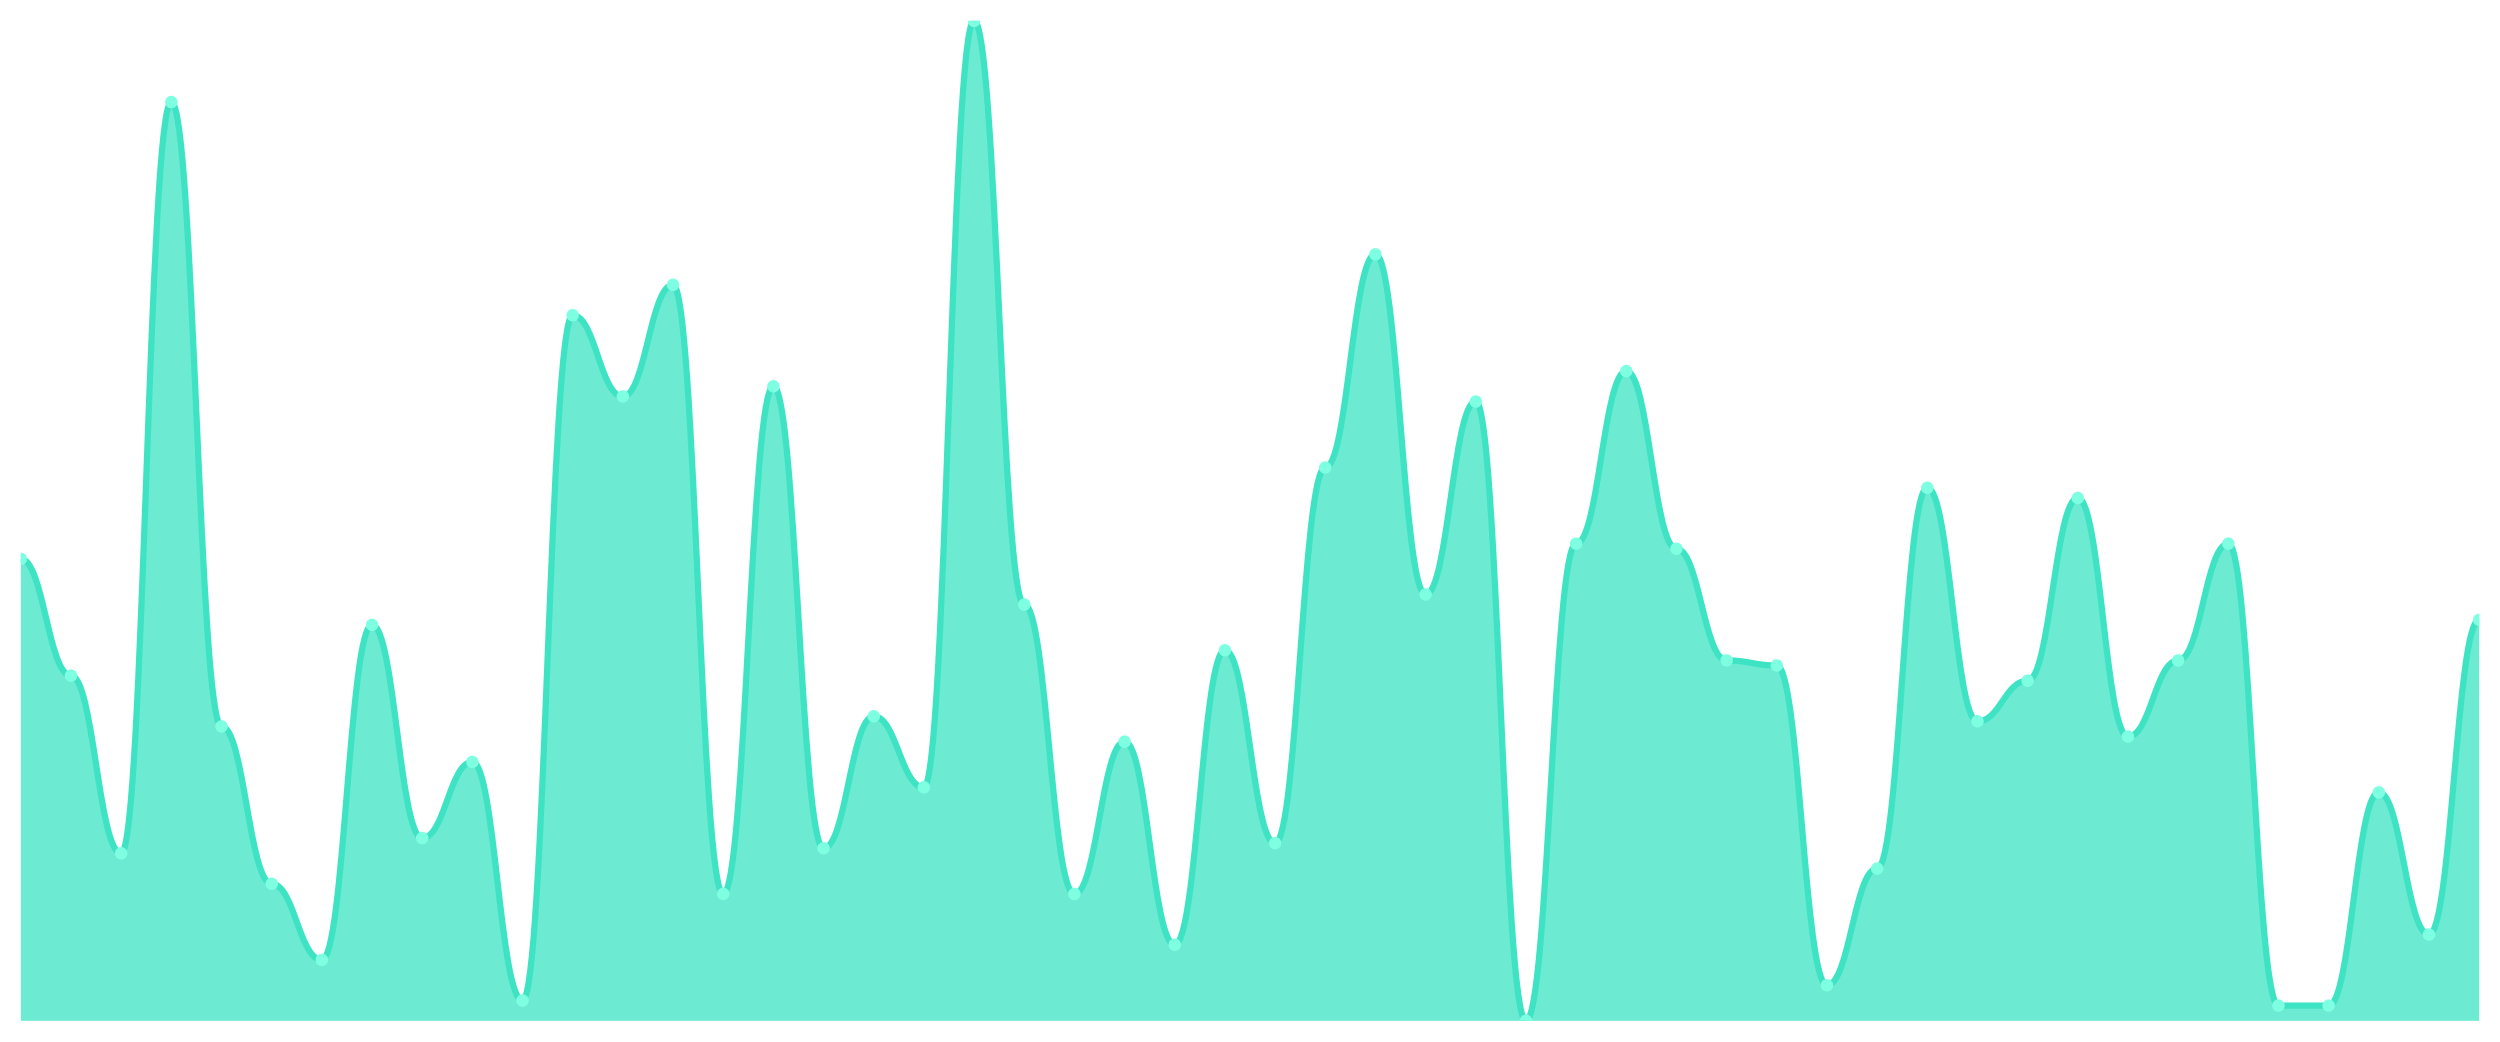
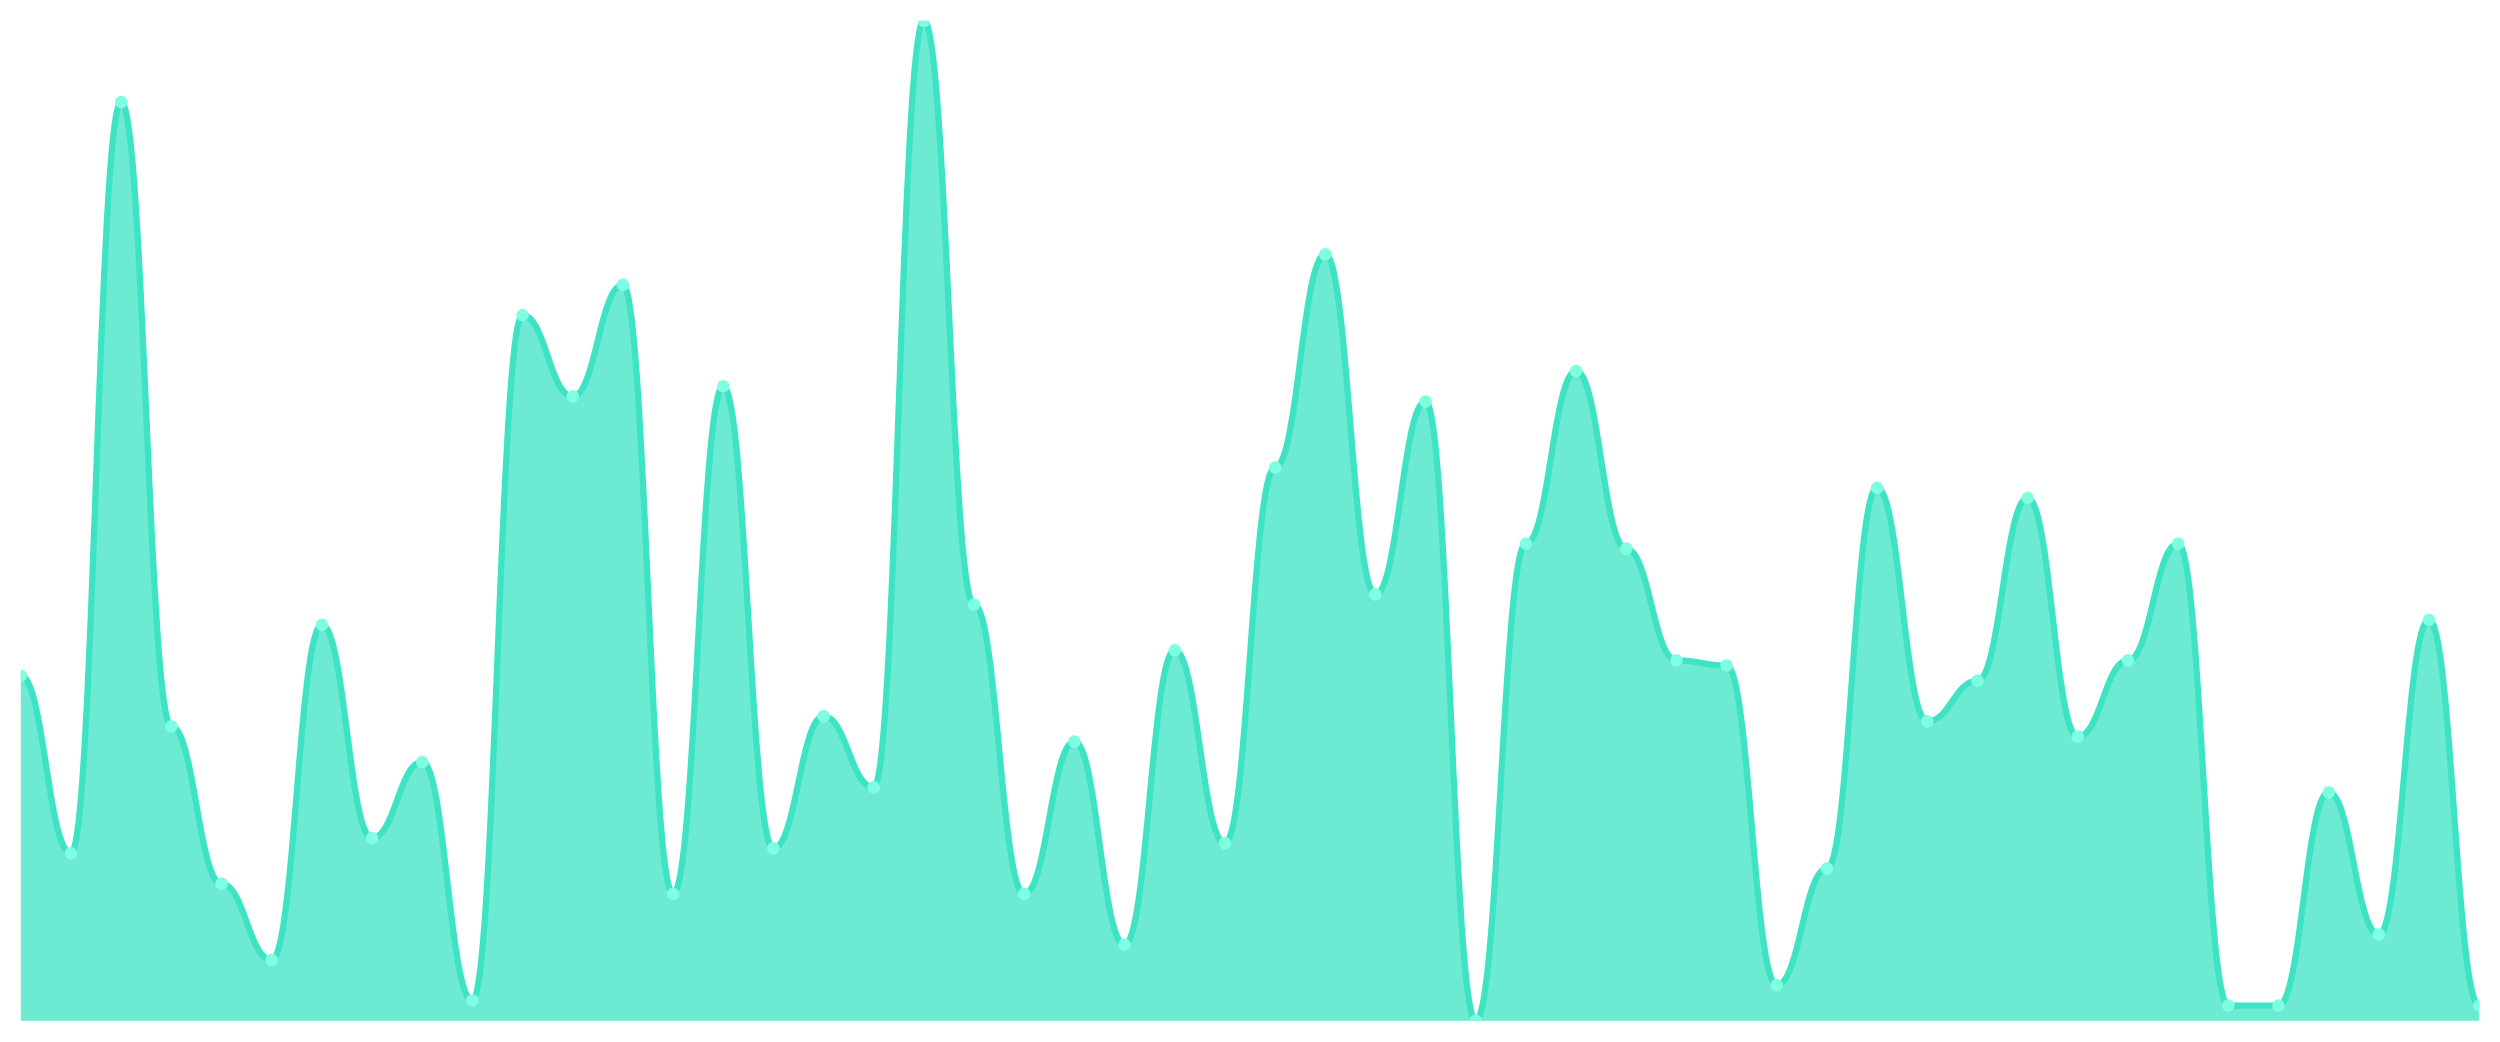
<svg xmlns="http://www.w3.org/2000/svg" viewBox="0 0 1200 500" width="1200" height="500">
  <defs>
    <clipPath id="c">
      <rect x="10" y="10" width="1180" height="480" />
    </clipPath>
  </defs>
  <rect width="1200" height="500" fill="none" />
  <g clip-path="url(#c)">
-     <path d="M 10,490 L 10,268.274 C 20.837,268.274 23.245,324.315 34.082,324.315 C 44.918,324.315 47.327,409.594 58.163,409.594 C 69,409.594 71.408,48.985 82.245,48.985 C 93.082,48.985 95.49,348.68 106.327,348.68 C 117.163,348.68 119.571,424.213 130.408,424.213 C 141.245,424.213 143.653,460.761 154.49,460.761 C 165.327,460.761 167.735,299.949 178.571,299.949 C 189.408,299.949 191.816,402.284 202.653,402.284 C 213.49,402.284 215.898,365.736 226.735,365.736 C 237.571,365.736 239.98,480.254 250.816,480.254 C 261.653,480.254 264.061,151.32 274.898,151.32 C 285.735,151.32 288.143,190.305 298.98,190.305 C 309.816,190.305 312.224,136.701 323.061,136.701 C 333.898,136.701 336.306,429.086 347.143,429.086 C 357.98,429.086 360.388,185.431 371.224,185.431 C 382.061,185.431 384.469,407.157 395.306,407.157 C 406.143,407.157 408.551,343.807 419.388,343.807 C 430.224,343.807 432.633,377.919 443.469,377.919 C 454.306,377.919 456.714,10 467.551,10 C 478.388,10 480.796,290.203 491.633,290.203 C 502.469,290.203 504.878,429.086 515.714,429.086 C 526.551,429.086 528.959,355.99 539.796,355.99 C 550.633,355.99 553.041,453.452 563.878,453.452 C 574.714,453.452 577.122,312.132 587.959,312.132 C 598.796,312.132 601.204,404.721 612.041,404.721 C 622.878,404.721 625.286,224.416 636.122,224.416 C 646.959,224.416 649.367,122.081 660.204,122.081 C 671.041,122.081 673.449,285.33 684.286,285.33 C 695.122,285.33 697.531,192.741 708.367,192.741 C 719.204,192.741 721.612,490 732.449,490 C 743.286,490 745.694,260.964 756.531,260.964 C 767.367,260.964 769.776,178.122 780.612,178.122 C 791.449,178.122 793.857,263.401 804.694,263.401 C 815.531,263.401 817.939,317.005 828.776,317.005 C 839.612,317.005 842.02,319.442 852.857,319.442 C 863.694,319.442 866.102,472.944 876.939,472.944 C 887.776,472.944 890.184,416.904 901.02,416.904 C 911.857,416.904 914.265,234.162 925.102,234.162 C 935.939,234.162 938.347,346.244 949.184,346.244 C 960.02,346.244 962.429,326.751 973.265,326.751 C 984.102,326.751 986.51,239.036 997.347,239.036 C 1008.184,239.036 1010.592,353.553 1021.429,353.553 C 1032.265,353.553 1034.673,317.005 1045.51,317.005 C 1056.347,317.005 1058.755,260.964 1069.592,260.964 C 1080.429,260.964 1082.837,482.69 1093.673,482.69 C 1104.51,482.69 1106.918,482.69 1117.755,482.69 C 1128.592,482.69 1131,380.355 1141.837,380.355 C 1152.673,380.355 1155.082,448.579 1165.918,448.579 C 1176.755,448.579 1179.163,297.513 1190,297.513 L 1190,490 Z" fill="rgba(61,227,195,0.75)" />
-     <path d="M 10,268.274 C 20.837,268.274 23.245,324.315 34.082,324.315 C 44.918,324.315 47.327,409.594 58.163,409.594 C 69,409.594 71.408,48.985 82.245,48.985 C 93.082,48.985 95.49,348.68 106.327,348.68 C 117.163,348.68 119.571,424.213 130.408,424.213 C 141.245,424.213 143.653,460.761 154.49,460.761 C 165.327,460.761 167.735,299.949 178.571,299.949 C 189.408,299.949 191.816,402.284 202.653,402.284 C 213.49,402.284 215.898,365.736 226.735,365.736 C 237.571,365.736 239.98,480.254 250.816,480.254 C 261.653,480.254 264.061,151.32 274.898,151.32 C 285.735,151.32 288.143,190.305 298.98,190.305 C 309.816,190.305 312.224,136.701 323.061,136.701 C 333.898,136.701 336.306,429.086 347.143,429.086 C 357.98,429.086 360.388,185.431 371.224,185.431 C 382.061,185.431 384.469,407.157 395.306,407.157 C 406.143,407.157 408.551,343.807 419.388,343.807 C 430.224,343.807 432.633,377.919 443.469,377.919 C 454.306,377.919 456.714,10 467.551,10 C 478.388,10 480.796,290.203 491.633,290.203 C 502.469,290.203 504.878,429.086 515.714,429.086 C 526.551,429.086 528.959,355.99 539.796,355.99 C 550.633,355.99 553.041,453.452 563.878,453.452 C 574.714,453.452 577.122,312.132 587.959,312.132 C 598.796,312.132 601.204,404.721 612.041,404.721 C 622.878,404.721 625.286,224.416 636.122,224.416 C 646.959,224.416 649.367,122.081 660.204,122.081 C 671.041,122.081 673.449,285.33 684.286,285.33 C 695.122,285.33 697.531,192.741 708.367,192.741 C 719.204,192.741 721.612,490 732.449,490 C 743.286,490 745.694,260.964 756.531,260.964 C 767.367,260.964 769.776,178.122 780.612,178.122 C 791.449,178.122 793.857,263.401 804.694,263.401 C 815.531,263.401 817.939,317.005 828.776,317.005 C 839.612,317.005 842.02,319.442 852.857,319.442 C 863.694,319.442 866.102,472.944 876.939,472.944 C 887.776,472.944 890.184,416.904 901.02,416.904 C 911.857,416.904 914.265,234.162 925.102,234.162 C 935.939,234.162 938.347,346.244 949.184,346.244 C 960.02,346.244 962.429,326.751 973.265,326.751 C 984.102,326.751 986.51,239.036 997.347,239.036 C 1008.184,239.036 1010.592,353.553 1021.429,353.553 C 1032.265,353.553 1034.673,317.005 1045.51,317.005 C 1056.347,317.005 1058.755,260.964 1069.592,260.964 C 1080.429,260.964 1082.837,482.69 1093.673,482.69 C 1104.51,482.69 1106.918,482.69 1117.755,482.69 C 1128.592,482.69 1131,380.355 1141.837,380.355 C 1152.673,380.355 1155.082,448.579 1165.918,448.579 C 1176.755,448.579 1179.163,297.513 1190,297.513" fill="none" stroke="#3de3c3" stroke-width="3" stroke-linecap="round" stroke-linejoin="round" />
-     <circle cx="10" cy="268.274" r="3" fill="#7fffe1" />
-     <circle cx="34.082" cy="324.315" r="3" fill="#7fffe1" />
-     <circle cx="58.163" cy="409.594" r="3" fill="#7fffe1" />
-     <circle cx="82.245" cy="48.985" r="3" fill="#7fffe1" />
-     <circle cx="106.327" cy="348.68" r="3" fill="#7fffe1" />
-     <circle cx="130.408" cy="424.213" r="3" fill="#7fffe1" />
-     <circle cx="154.49" cy="460.761" r="3" fill="#7fffe1" />
-     <circle cx="178.571" cy="299.949" r="3" fill="#7fffe1" />
-     <circle cx="202.653" cy="402.284" r="3" fill="#7fffe1" />
-     <circle cx="226.735" cy="365.736" r="3" fill="#7fffe1" />
-     <circle cx="250.816" cy="480.254" r="3" fill="#7fffe1" />
-     <circle cx="274.898" cy="151.32" r="3" fill="#7fffe1" />
-     <circle cx="298.98" cy="190.305" r="3" fill="#7fffe1" />
-     <circle cx="323.061" cy="136.701" r="3" fill="#7fffe1" />
-     <circle cx="347.143" cy="429.086" r="3" fill="#7fffe1" />
-     <circle cx="371.224" cy="185.431" r="3" fill="#7fffe1" />
-     <circle cx="395.306" cy="407.157" r="3" fill="#7fffe1" />
-     <circle cx="419.388" cy="343.807" r="3" fill="#7fffe1" />
-     <circle cx="443.469" cy="377.919" r="3" fill="#7fffe1" />
-     <circle cx="467.551" cy="10" r="3" fill="#7fffe1" />
-     <circle cx="491.633" cy="290.203" r="3" fill="#7fffe1" />
-     <circle cx="515.714" cy="429.086" r="3" fill="#7fffe1" />
-     <circle cx="539.796" cy="355.99" r="3" fill="#7fffe1" />
-     <circle cx="563.878" cy="453.452" r="3" fill="#7fffe1" />
-     <circle cx="587.959" cy="312.132" r="3" fill="#7fffe1" />
-     <circle cx="612.041" cy="404.721" r="3" fill="#7fffe1" />
-     <circle cx="636.122" cy="224.416" r="3" fill="#7fffe1" />
-     <circle cx="660.204" cy="122.081" r="3" fill="#7fffe1" />
-     <circle cx="684.286" cy="285.33" r="3" fill="#7fffe1" />
-     <circle cx="708.367" cy="192.741" r="3" fill="#7fffe1" />
-     <circle cx="732.449" cy="490" r="3" fill="#7fffe1" />
-     <circle cx="756.531" cy="260.964" r="3" fill="#7fffe1" />
-     <circle cx="780.612" cy="178.122" r="3" fill="#7fffe1" />
-     <circle cx="804.694" cy="263.401" r="3" fill="#7fffe1" />
-     <circle cx="828.776" cy="317.005" r="3" fill="#7fffe1" />
-     <circle cx="852.857" cy="319.442" r="3" fill="#7fffe1" />
-     <circle cx="876.939" cy="472.944" r="3" fill="#7fffe1" />
-     <circle cx="901.02" cy="416.904" r="3" fill="#7fffe1" />
-     <circle cx="925.102" cy="234.162" r="3" fill="#7fffe1" />
-     <circle cx="949.184" cy="346.244" r="3" fill="#7fffe1" />
-     <circle cx="973.265" cy="326.751" r="3" fill="#7fffe1" />
-     <circle cx="997.347" cy="239.036" r="3" fill="#7fffe1" />
-     <circle cx="1021.429" cy="353.553" r="3" fill="#7fffe1" />
-     <circle cx="1045.51" cy="317.005" r="3" fill="#7fffe1" />
-     <circle cx="1069.592" cy="260.964" r="3" fill="#7fffe1" />
+     <path d="M 10,490 L 10,324.315 C 20.837,324.315 23.245,409.594 34.082,409.594 C 44.918,409.594 47.327,48.985 58.163,48.985 C 69,48.985 71.408,348.68 82.245,348.68 C 93.082,348.68 95.49,424.213 106.327,424.213 C 117.163,424.213 119.571,460.761 130.408,460.761 C 141.245,460.761 143.653,299.949 154.49,299.949 C 165.327,299.949 167.735,402.284 178.571,402.284 C 189.408,402.284 191.816,365.736 202.653,365.736 C 213.49,365.736 215.898,480.254 226.735,480.254 C 237.571,480.254 239.98,151.32 250.816,151.32 C 261.653,151.32 264.061,190.305 274.898,190.305 C 285.735,190.305 288.143,136.701 298.98,136.701 C 309.816,136.701 312.224,429.086 323.061,429.086 C 333.898,429.086 336.306,185.431 347.143,185.431 C 357.98,185.431 360.388,407.157 371.224,407.157 C 382.061,407.157 384.469,343.807 395.306,343.807 C 406.143,343.807 408.551,377.919 419.388,377.919 C 430.224,377.919 432.633,10 443.469,10 C 454.306,10 456.714,290.203 467.551,290.203 C 478.388,290.203 480.796,429.086 491.633,429.086 C 502.469,429.086 504.878,355.99 515.714,355.99 C 526.551,355.99 528.959,453.452 539.796,453.452 C 550.633,453.452 553.041,312.132 563.878,312.132 C 574.714,312.132 577.122,404.721 587.959,404.721 C 598.796,404.721 601.204,224.416 612.041,224.416 C 622.878,224.416 625.286,122.081 636.122,122.081 C 646.959,122.081 649.367,285.33 660.204,285.33 C 671.041,285.33 673.449,192.741 684.286,192.741 C 695.122,192.741 697.531,490 708.367,490 C 719.204,490 721.612,260.964 732.449,260.964 C 743.286,260.964 745.694,178.122 756.531,178.122 C 767.367,178.122 769.776,263.401 780.612,263.401 C 791.449,263.401 793.857,317.005 804.694,317.005 C 815.531,317.005 817.939,319.442 828.776,319.442 C 839.612,319.442 842.02,472.944 852.857,472.944 C 863.694,472.944 866.102,416.904 876.939,416.904 C 887.776,416.904 890.184,234.162 901.02,234.162 C 911.857,234.162 914.265,346.244 925.102,346.244 C 935.939,346.244 938.347,326.751 949.184,326.751 C 960.02,326.751 962.429,239.036 973.265,239.036 C 984.102,239.036 986.51,353.553 997.347,353.553 C 1008.184,353.553 1010.592,317.005 1021.429,317.005 C 1032.265,317.005 1034.673,260.964 1045.51,260.964 C 1056.347,260.964 1058.755,482.69 1069.592,482.69 C 1080.429,482.69 1082.837,482.69 1093.673,482.69 C 1104.51,482.69 1106.918,380.355 1117.755,380.355 C 1128.592,380.355 1131,448.579 1141.837,448.579 C 1152.673,448.579 1155.082,297.513 1165.918,297.513 C 1176.755,297.513 1179.163,482.69 1190,482.69 L 1190,490 Z" fill="rgba(61,227,195,0.75)" />
+     <path d="M 10,324.315 C 20.837,324.315 23.245,409.594 34.082,409.594 C 44.918,409.594 47.327,48.985 58.163,48.985 C 69,48.985 71.408,348.68 82.245,348.68 C 93.082,348.68 95.49,424.213 106.327,424.213 C 117.163,424.213 119.571,460.761 130.408,460.761 C 141.245,460.761 143.653,299.949 154.49,299.949 C 165.327,299.949 167.735,402.284 178.571,402.284 C 189.408,402.284 191.816,365.736 202.653,365.736 C 213.49,365.736 215.898,480.254 226.735,480.254 C 237.571,480.254 239.98,151.32 250.816,151.32 C 261.653,151.32 264.061,190.305 274.898,190.305 C 285.735,190.305 288.143,136.701 298.98,136.701 C 309.816,136.701 312.224,429.086 323.061,429.086 C 333.898,429.086 336.306,185.431 347.143,185.431 C 357.98,185.431 360.388,407.157 371.224,407.157 C 382.061,407.157 384.469,343.807 395.306,343.807 C 406.143,343.807 408.551,377.919 419.388,377.919 C 430.224,377.919 432.633,10 443.469,10 C 454.306,10 456.714,290.203 467.551,290.203 C 478.388,290.203 480.796,429.086 491.633,429.086 C 502.469,429.086 504.878,355.99 515.714,355.99 C 526.551,355.99 528.959,453.452 539.796,453.452 C 550.633,453.452 553.041,312.132 563.878,312.132 C 574.714,312.132 577.122,404.721 587.959,404.721 C 598.796,404.721 601.204,224.416 612.041,224.416 C 622.878,224.416 625.286,122.081 636.122,122.081 C 646.959,122.081 649.367,285.33 660.204,285.33 C 671.041,285.33 673.449,192.741 684.286,192.741 C 695.122,192.741 697.531,490 708.367,490 C 719.204,490 721.612,260.964 732.449,260.964 C 743.286,260.964 745.694,178.122 756.531,178.122 C 767.367,178.122 769.776,263.401 780.612,263.401 C 791.449,263.401 793.857,317.005 804.694,317.005 C 815.531,317.005 817.939,319.442 828.776,319.442 C 839.612,319.442 842.02,472.944 852.857,472.944 C 863.694,472.944 866.102,416.904 876.939,416.904 C 887.776,416.904 890.184,234.162 901.02,234.162 C 911.857,234.162 914.265,346.244 925.102,346.244 C 935.939,346.244 938.347,326.751 949.184,326.751 C 960.02,326.751 962.429,239.036 973.265,239.036 C 984.102,239.036 986.51,353.553 997.347,353.553 C 1008.184,353.553 1010.592,317.005 1021.429,317.005 C 1032.265,317.005 1034.673,260.964 1045.51,260.964 C 1056.347,260.964 1058.755,482.69 1069.592,482.69 C 1080.429,482.69 1082.837,482.69 1093.673,482.69 C 1104.51,482.69 1106.918,380.355 1117.755,380.355 C 1128.592,380.355 1131,448.579 1141.837,448.579 C 1152.673,448.579 1155.082,297.513 1165.918,297.513 C 1176.755,297.513 1179.163,482.69 1190,482.69" fill="none" stroke="#3de3c3" stroke-width="3" stroke-linecap="round" stroke-linejoin="round" />
+     <circle cx="10" cy="324.315" r="3" fill="#7fffe1" />
+     <circle cx="34.082" cy="409.594" r="3" fill="#7fffe1" />
+     <circle cx="58.163" cy="48.985" r="3" fill="#7fffe1" />
+     <circle cx="82.245" cy="348.68" r="3" fill="#7fffe1" />
+     <circle cx="106.327" cy="424.213" r="3" fill="#7fffe1" />
+     <circle cx="130.408" cy="460.761" r="3" fill="#7fffe1" />
+     <circle cx="154.49" cy="299.949" r="3" fill="#7fffe1" />
+     <circle cx="178.571" cy="402.284" r="3" fill="#7fffe1" />
+     <circle cx="202.653" cy="365.736" r="3" fill="#7fffe1" />
+     <circle cx="226.735" cy="480.254" r="3" fill="#7fffe1" />
+     <circle cx="250.816" cy="151.32" r="3" fill="#7fffe1" />
+     <circle cx="274.898" cy="190.305" r="3" fill="#7fffe1" />
+     <circle cx="298.98" cy="136.701" r="3" fill="#7fffe1" />
+     <circle cx="323.061" cy="429.086" r="3" fill="#7fffe1" />
+     <circle cx="347.143" cy="185.431" r="3" fill="#7fffe1" />
+     <circle cx="371.224" cy="407.157" r="3" fill="#7fffe1" />
+     <circle cx="395.306" cy="343.807" r="3" fill="#7fffe1" />
+     <circle cx="419.388" cy="377.919" r="3" fill="#7fffe1" />
+     <circle cx="443.469" cy="10" r="3" fill="#7fffe1" />
+     <circle cx="467.551" cy="290.203" r="3" fill="#7fffe1" />
+     <circle cx="491.633" cy="429.086" r="3" fill="#7fffe1" />
+     <circle cx="515.714" cy="355.99" r="3" fill="#7fffe1" />
+     <circle cx="539.796" cy="453.452" r="3" fill="#7fffe1" />
+     <circle cx="563.878" cy="312.132" r="3" fill="#7fffe1" />
+     <circle cx="587.959" cy="404.721" r="3" fill="#7fffe1" />
+     <circle cx="612.041" cy="224.416" r="3" fill="#7fffe1" />
+     <circle cx="636.122" cy="122.081" r="3" fill="#7fffe1" />
+     <circle cx="660.204" cy="285.33" r="3" fill="#7fffe1" />
+     <circle cx="684.286" cy="192.741" r="3" fill="#7fffe1" />
+     <circle cx="708.367" cy="490" r="3" fill="#7fffe1" />
+     <circle cx="732.449" cy="260.964" r="3" fill="#7fffe1" />
+     <circle cx="756.531" cy="178.122" r="3" fill="#7fffe1" />
+     <circle cx="780.612" cy="263.401" r="3" fill="#7fffe1" />
+     <circle cx="804.694" cy="317.005" r="3" fill="#7fffe1" />
+     <circle cx="828.776" cy="319.442" r="3" fill="#7fffe1" />
+     <circle cx="852.857" cy="472.944" r="3" fill="#7fffe1" />
+     <circle cx="876.939" cy="416.904" r="3" fill="#7fffe1" />
+     <circle cx="901.02" cy="234.162" r="3" fill="#7fffe1" />
+     <circle cx="925.102" cy="346.244" r="3" fill="#7fffe1" />
+     <circle cx="949.184" cy="326.751" r="3" fill="#7fffe1" />
+     <circle cx="973.265" cy="239.036" r="3" fill="#7fffe1" />
+     <circle cx="997.347" cy="353.553" r="3" fill="#7fffe1" />
+     <circle cx="1021.429" cy="317.005" r="3" fill="#7fffe1" />
+     <circle cx="1045.51" cy="260.964" r="3" fill="#7fffe1" />
+     <circle cx="1069.592" cy="482.69" r="3" fill="#7fffe1" />
    <circle cx="1093.673" cy="482.69" r="3" fill="#7fffe1" />
-     <circle cx="1117.755" cy="482.69" r="3" fill="#7fffe1" />
-     <circle cx="1141.837" cy="380.355" r="3" fill="#7fffe1" />
-     <circle cx="1165.918" cy="448.579" r="3" fill="#7fffe1" />
-     <circle cx="1190" cy="297.513" r="3" fill="#7fffe1" />
+     <circle cx="1117.755" cy="380.355" r="3" fill="#7fffe1" />
+     <circle cx="1141.837" cy="448.579" r="3" fill="#7fffe1" />
+     <circle cx="1165.918" cy="297.513" r="3" fill="#7fffe1" />
+     <circle cx="1190" cy="482.69" r="3" fill="#7fffe1" />
  </g>
</svg>
